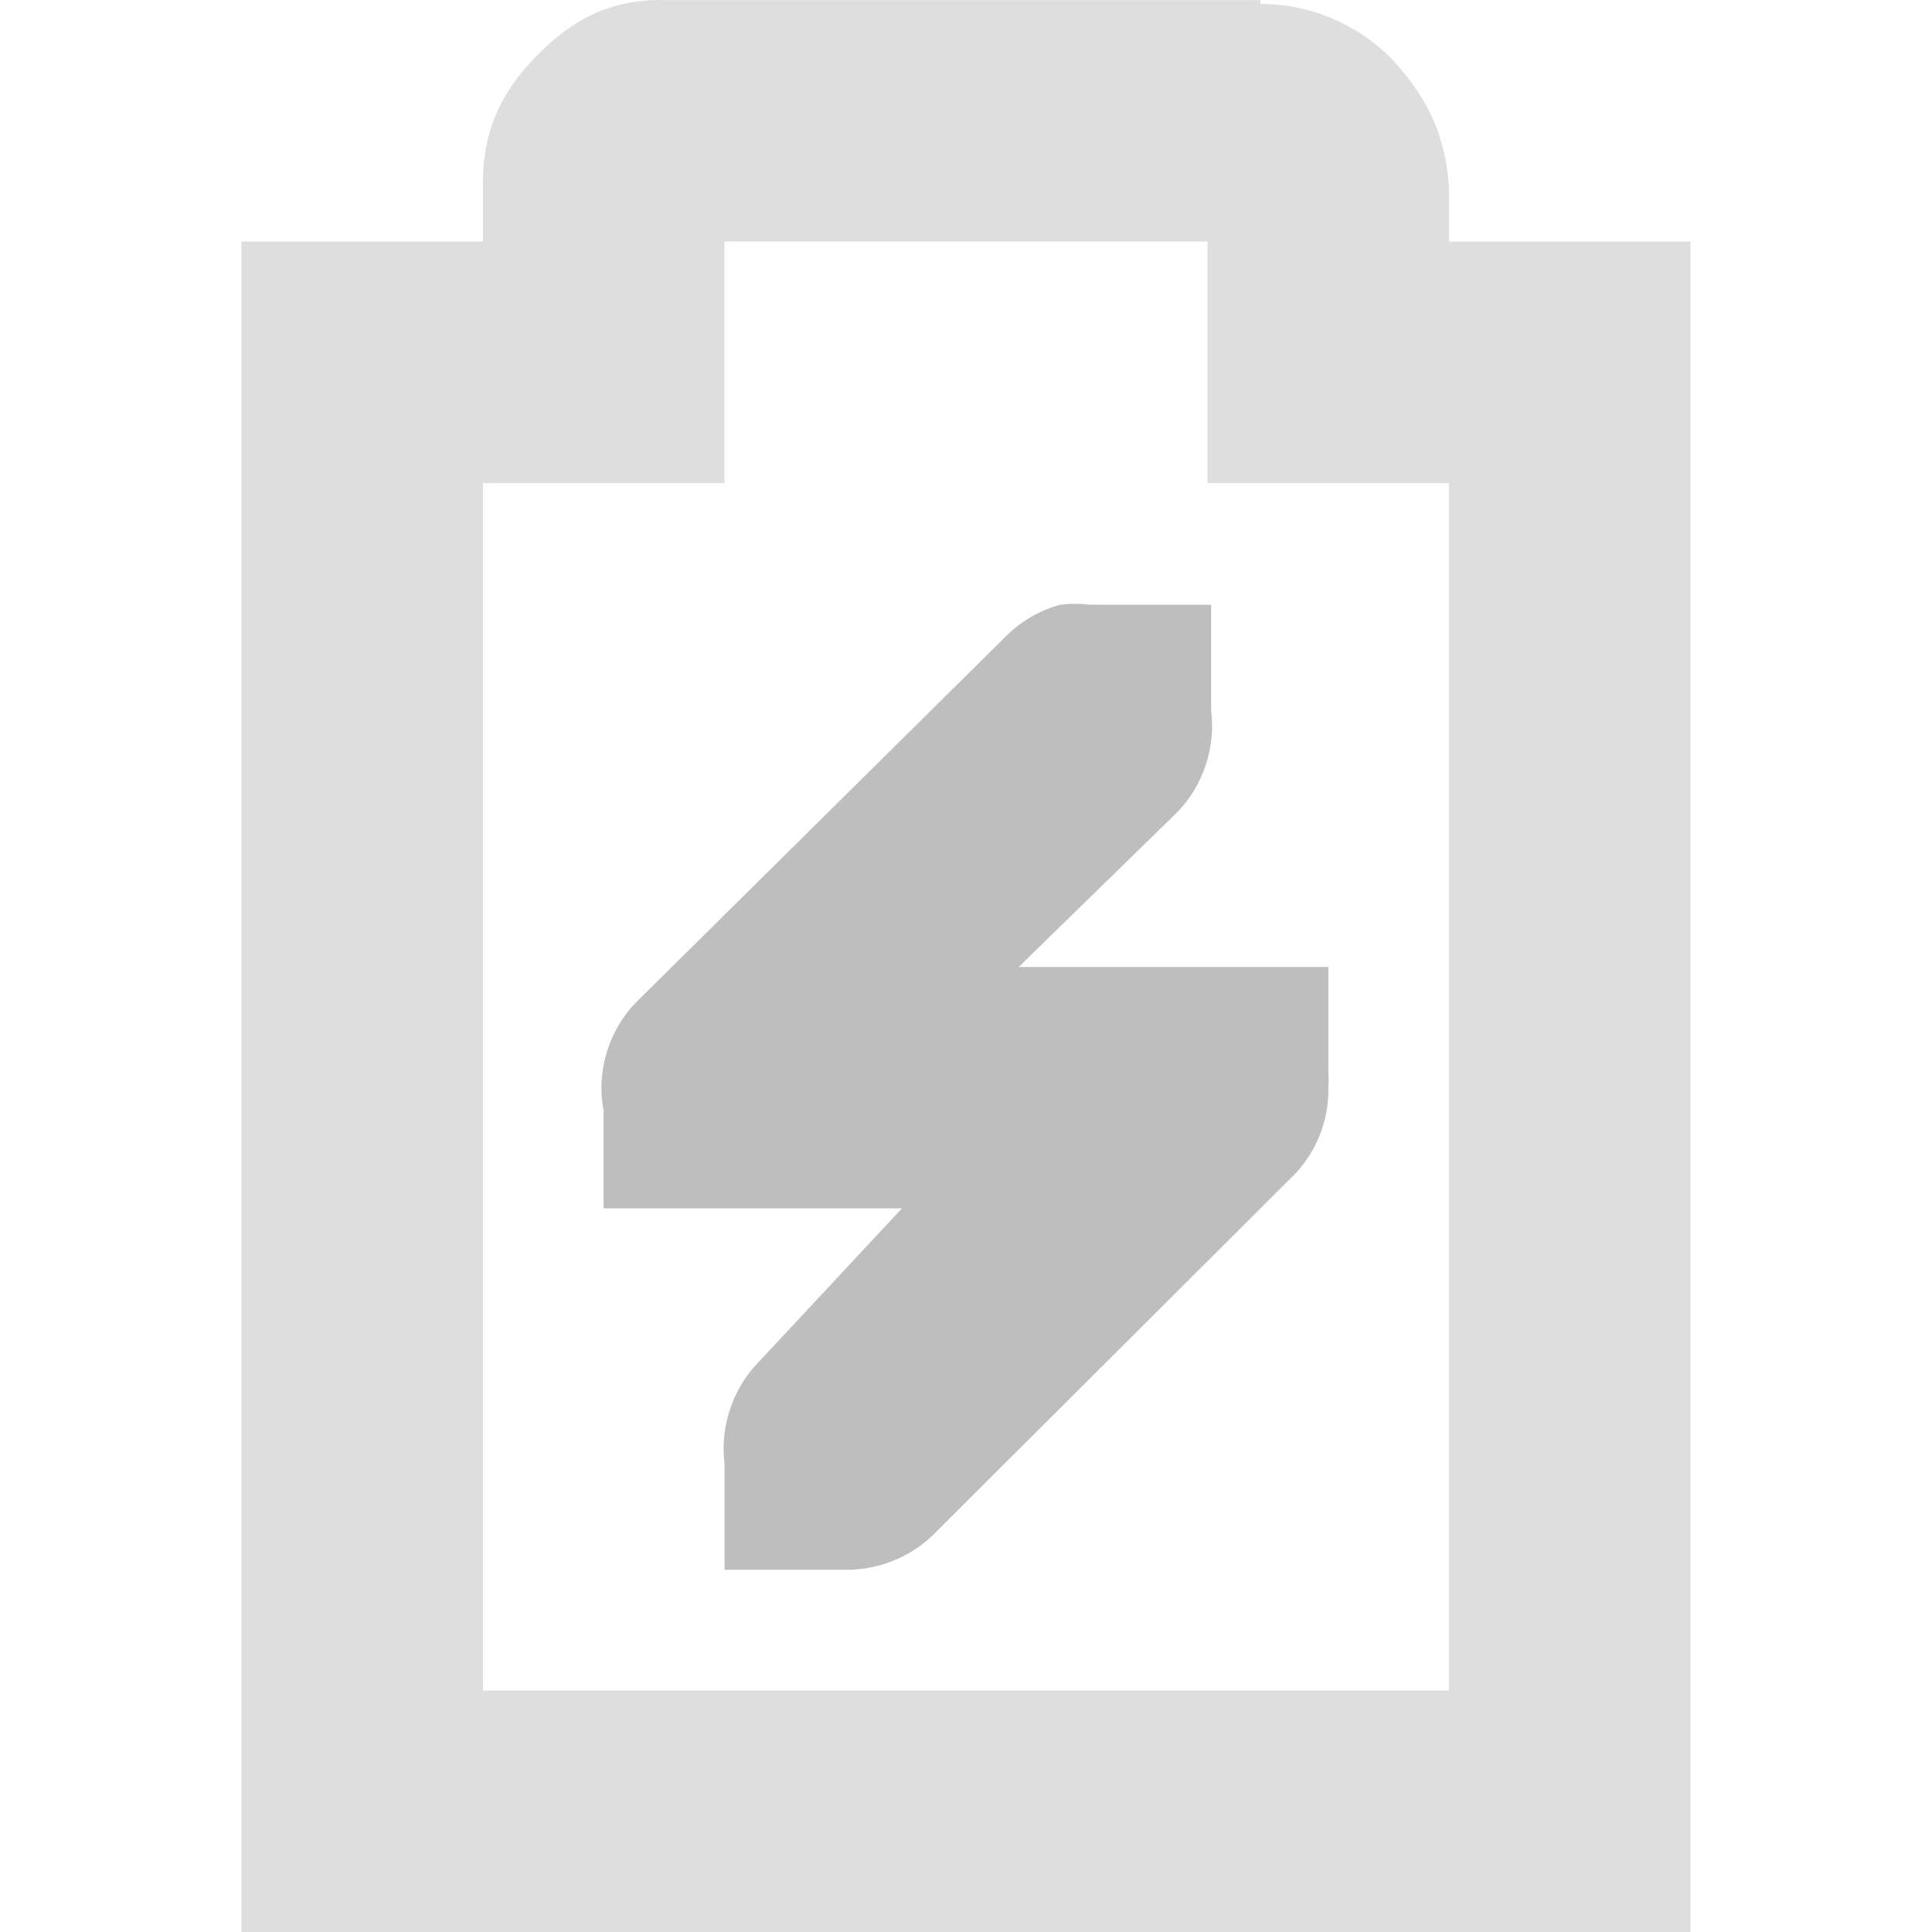
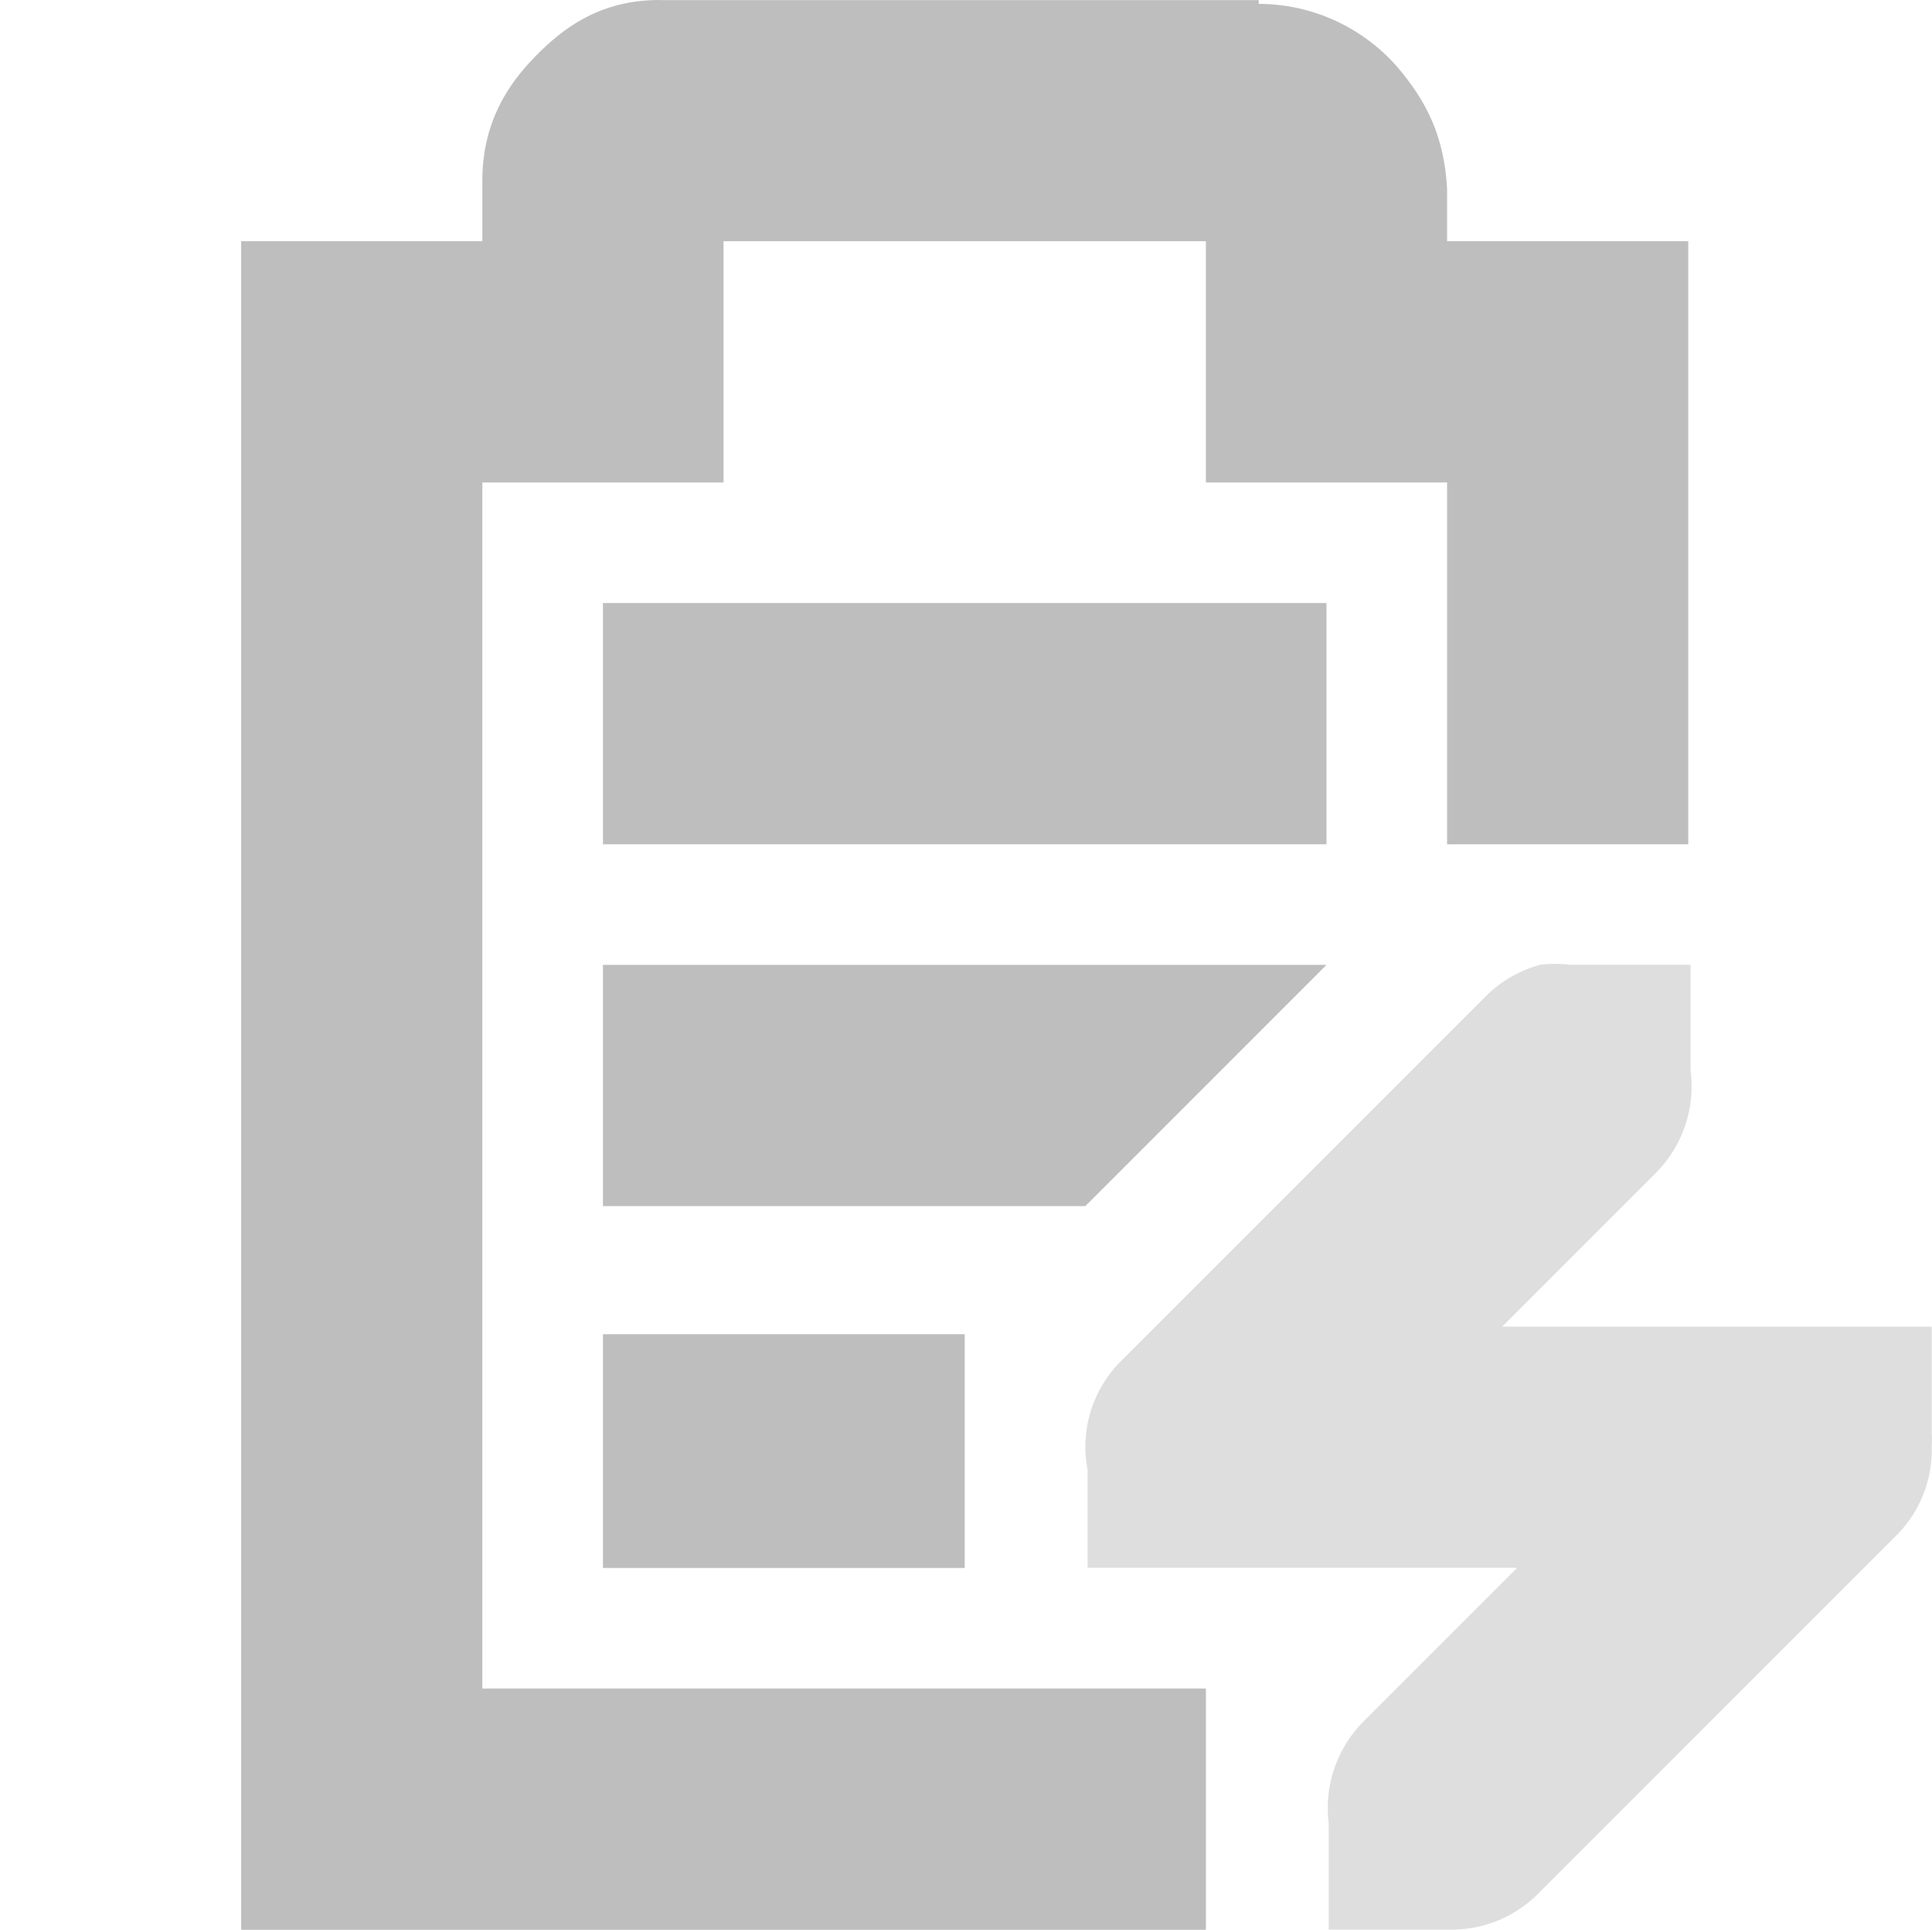
- <svg xmlns="http://www.w3.org/2000/svg" height="16" id="svg7384" version="1.1" width="16">
+ <svg xmlns="http://www.w3.org/2000/svg" height="16" id="svg7384" version="1.1" width="16.021">
  <defs id="defs7386" />
-   <g id="layer9" style="display:inline" transform="translate(-181.0002,-217)">
-     <path d="m 189.78,222.008 c -0.178,0.049 -0.342,0.147 -0.469,0.281 l -3.031,3 c -0.235,0.231 -0.345,0.583 -0.281,0.906 l 0,0.812 0.812,0 0.188,0 1.471,0 -1.188,1.274 c -0.215,0.219 -0.321,0.54 -0.281,0.844 -0.001,0.031 -0.001,0.062 0,0.094 l 0,0.781 0.844,0 0.156,0 c 0.264,0.004 0.528,-0.099 0.719,-0.281 l 3,-2.992 c 0.184,-0.19 0.287,-0.455 0.281,-0.719 0.003,-0.042 0.003,-0.083 0,-0.125 l 0,-0.875 -0.844,0 -0.156,0 -1.564,0 1.312,-1.281 c 0.215,-0.219 0.321,-0.54 0.281,-0.844 10e-4,-0.031 10e-4,-0.062 0,-0.094 l 0,-0.781 -0.844,0 -0.094,0 c -0.021,-6.4e-4 -0.042,-6.4e-4 -0.062,0 -0.083,-0.01 -0.167,-0.01 -0.25,0 z" id="path10747" style="font-size:xx-small;font-style:normal;font-variant:normal;font-weight:normal;font-stretch:normal;text-indent:0;text-align:start;text-decoration:none;line-height:normal;letter-spacing:normal;word-spacing:normal;text-transform:none;direction:ltr;block-progression:tb;writing-mode:lr-tb;text-anchor:start;color:#bebebe;fill:#bebebe;fill-opacity:1;fill-rule:nonzero;stroke:none;stroke-width:2;marker:none;visibility:visible;display:inline;overflow:visible;enable-background:accumulate;font-family:Bitstream Vera Sans;-inkscape-font-specification:Bitstream Vera Sans" />
-     <path d="m 186.469,217 c -0.492,0 -0.796,0.228 -1.031,0.469 C 185.202,217.71 185,218.028 185,218.5 l 0,0.5 -1,0 -1,0 0,1 0,12 0,1 1,0 10,0 1,0 0,-1 0,-12 0,-1 -1,0 -1,0 0,-0.375 0,-0.031 0,-0.031 c -0.024,-0.43 -0.17,-0.72 -0.406,-1 -0.224,-0.265 -0.625,-0.529 -1.156,-0.531 l 0,-0.031 -0.062,0 -4.906,0 z m 0.531,2 4,0 0,1 0,1 1,0 1,0 0,10 -8,0 0,-10 1,0 1,0 0,-1 0,-1 z" id="path3434-5" style="font-size:medium;font-style:normal;font-variant:normal;font-weight:normal;font-stretch:normal;text-indent:0;text-align:start;text-decoration:none;line-height:normal;letter-spacing:normal;word-spacing:normal;text-transform:none;direction:ltr;block-progression:tb;writing-mode:lr-tb;text-anchor:start;baseline-shift:baseline;opacity:0.5;color:#bebebe;fill:#bebebe;fill-opacity:1;stroke:none;stroke-width:2.003;marker:none;visibility:visible;display:inline;overflow:visible;enable-background:accumulate;font-family:Sans;-inkscape-font-specification:Sans" />
+   <g id="layer9" style="display:inline" transform="translate(-201.0002,-217)">
+     <path d="m 206.469,217 c -0.49,0 -0.796,0.228 -1.031,0.469 C 205.202,217.709 205,218.027 205,218.5 l 0,0.5 -1,0 -1,0 0,1 0,12 0,1 1,0 7,0 0,-2 -6,0 0,-10 1,0 1,0 0,-1 0,-1 4,0 0,1 0,1 1,0 1,0 0,3 2,0 0,-4 0,-1 -1,0 -1,0 0,-0.375 0,-0.031 0,-0.031 c -0.024,-0.431 -0.17,-0.721 -0.406,-1 -0.224,-0.264 -0.627,-0.529 -1.156,-0.531 l 0,-0.031 -0.062,0 -4.906,0 z" id="path10743" style="font-size:medium;font-style:normal;font-variant:normal;font-weight:normal;font-stretch:normal;text-indent:0;text-align:start;text-decoration:none;line-height:normal;letter-spacing:normal;word-spacing:normal;text-transform:none;direction:ltr;block-progression:tb;writing-mode:lr-tb;text-anchor:start;baseline-shift:baseline;color:#bebebe;fill:#bebebe;fill-opacity:1;stroke:none;stroke-width:2;marker:none;visibility:visible;display:inline;overflow:visible;enable-background:accumulate;font-family:Sans;-inkscape-font-specification:Sans" />
+     <path d="m 213.769,225 a 1.016,1.016 0 0 0 -0.469,0.281 l -3,3 a 1,1 0 0 0 -0.281,0.906 l 0,0.812 0.812,0 0.188,0 2.562,0 -1.281,1.281 a 1.016,1.016 0 0 0 -0.281,0.844 1.016,1.016 0 0 0 0,0.094 l 0,0.781 0.844,0 0.156,0 a 1.016,1.016 0 0 0 0.719,-0.281 l 3,-3 a 1,1 0 0 0 0.281,-0.719 1,1 0 0 0 0,-0.125 l 0,-0.875 -0.844,0 -0.156,0 -2.562,0 1.281,-1.281 a 1.016,1.016 0 0 0 0.281,-0.844 1.016,1.016 0 0 0 0,-0.094 l 0,-0.781 -0.844,0 -0.094,0 a 1.016,1.016 0 0 0 -0.062,0 1.016,1.016 0 0 0 -0.25,0 z" id="path10747-2" style="font-size:xx-small;font-style:normal;font-variant:normal;font-weight:normal;font-stretch:normal;text-indent:0;text-align:start;text-decoration:none;line-height:normal;letter-spacing:normal;word-spacing:normal;text-transform:none;direction:ltr;block-progression:tb;writing-mode:lr-tb;text-anchor:start;opacity:0.5;color:#bebebe;fill:#bebebe;fill-opacity:1;fill-rule:nonzero;stroke:none;stroke-width:2;marker:none;visibility:visible;display:inline;overflow:visible;enable-background:accumulate;font-family:Bitstream Vera Sans;-inkscape-font-specification:Bitstream Vera Sans" />
+     <path d="m 206,222 0,2 6,0 0,-2 z m 0,3 0,2 4,0 2,-2 -1,0 z m 0,3.062 0,1.938 3,0 0,-1.938 z" id="rect6060-4" style="fill:#bebebe;fill-opacity:1;stroke:none;display:inline" />
  </g>
-   <g id="layer10" style="display:inline" transform="translate(-181.0002,-217)" />
-   <g id="layer11" transform="translate(-181.0002,-217)" />
-   <g id="layer13" style="display:inline" transform="translate(-181.0002,-217)" />
-   <g id="layer14" transform="translate(-181.0002,-217)" />
-   <g id="layer15" style="display:inline" transform="translate(-181.0002,-217)" />
-   <g id="g71291" style="display:inline" transform="translate(-181.0002,-217)" />
-   <g id="g4953" style="display:inline" transform="translate(-181.0002,-217)" />
-   <g id="layer12" style="display:inline" transform="translate(-181.0002,-217)" />
+   <g id="layer10" style="display:inline" transform="translate(-201.0002,-217)" />
+   <g id="layer11" transform="translate(-201.0002,-217)" />
+   <g id="layer13" style="display:inline" transform="translate(-201.0002,-217)" />
+   <g id="layer14" transform="translate(-201.0002,-217)" />
+   <g id="layer15" style="display:inline" transform="translate(-201.0002,-217)" />
+   <g id="g71291" style="display:inline" transform="translate(-201.0002,-217)" />
+   <g id="g4953" style="display:inline" transform="translate(-201.0002,-217)" />
+   <g id="layer12" style="display:inline" transform="translate(-201.0002,-217)" />
</svg>
